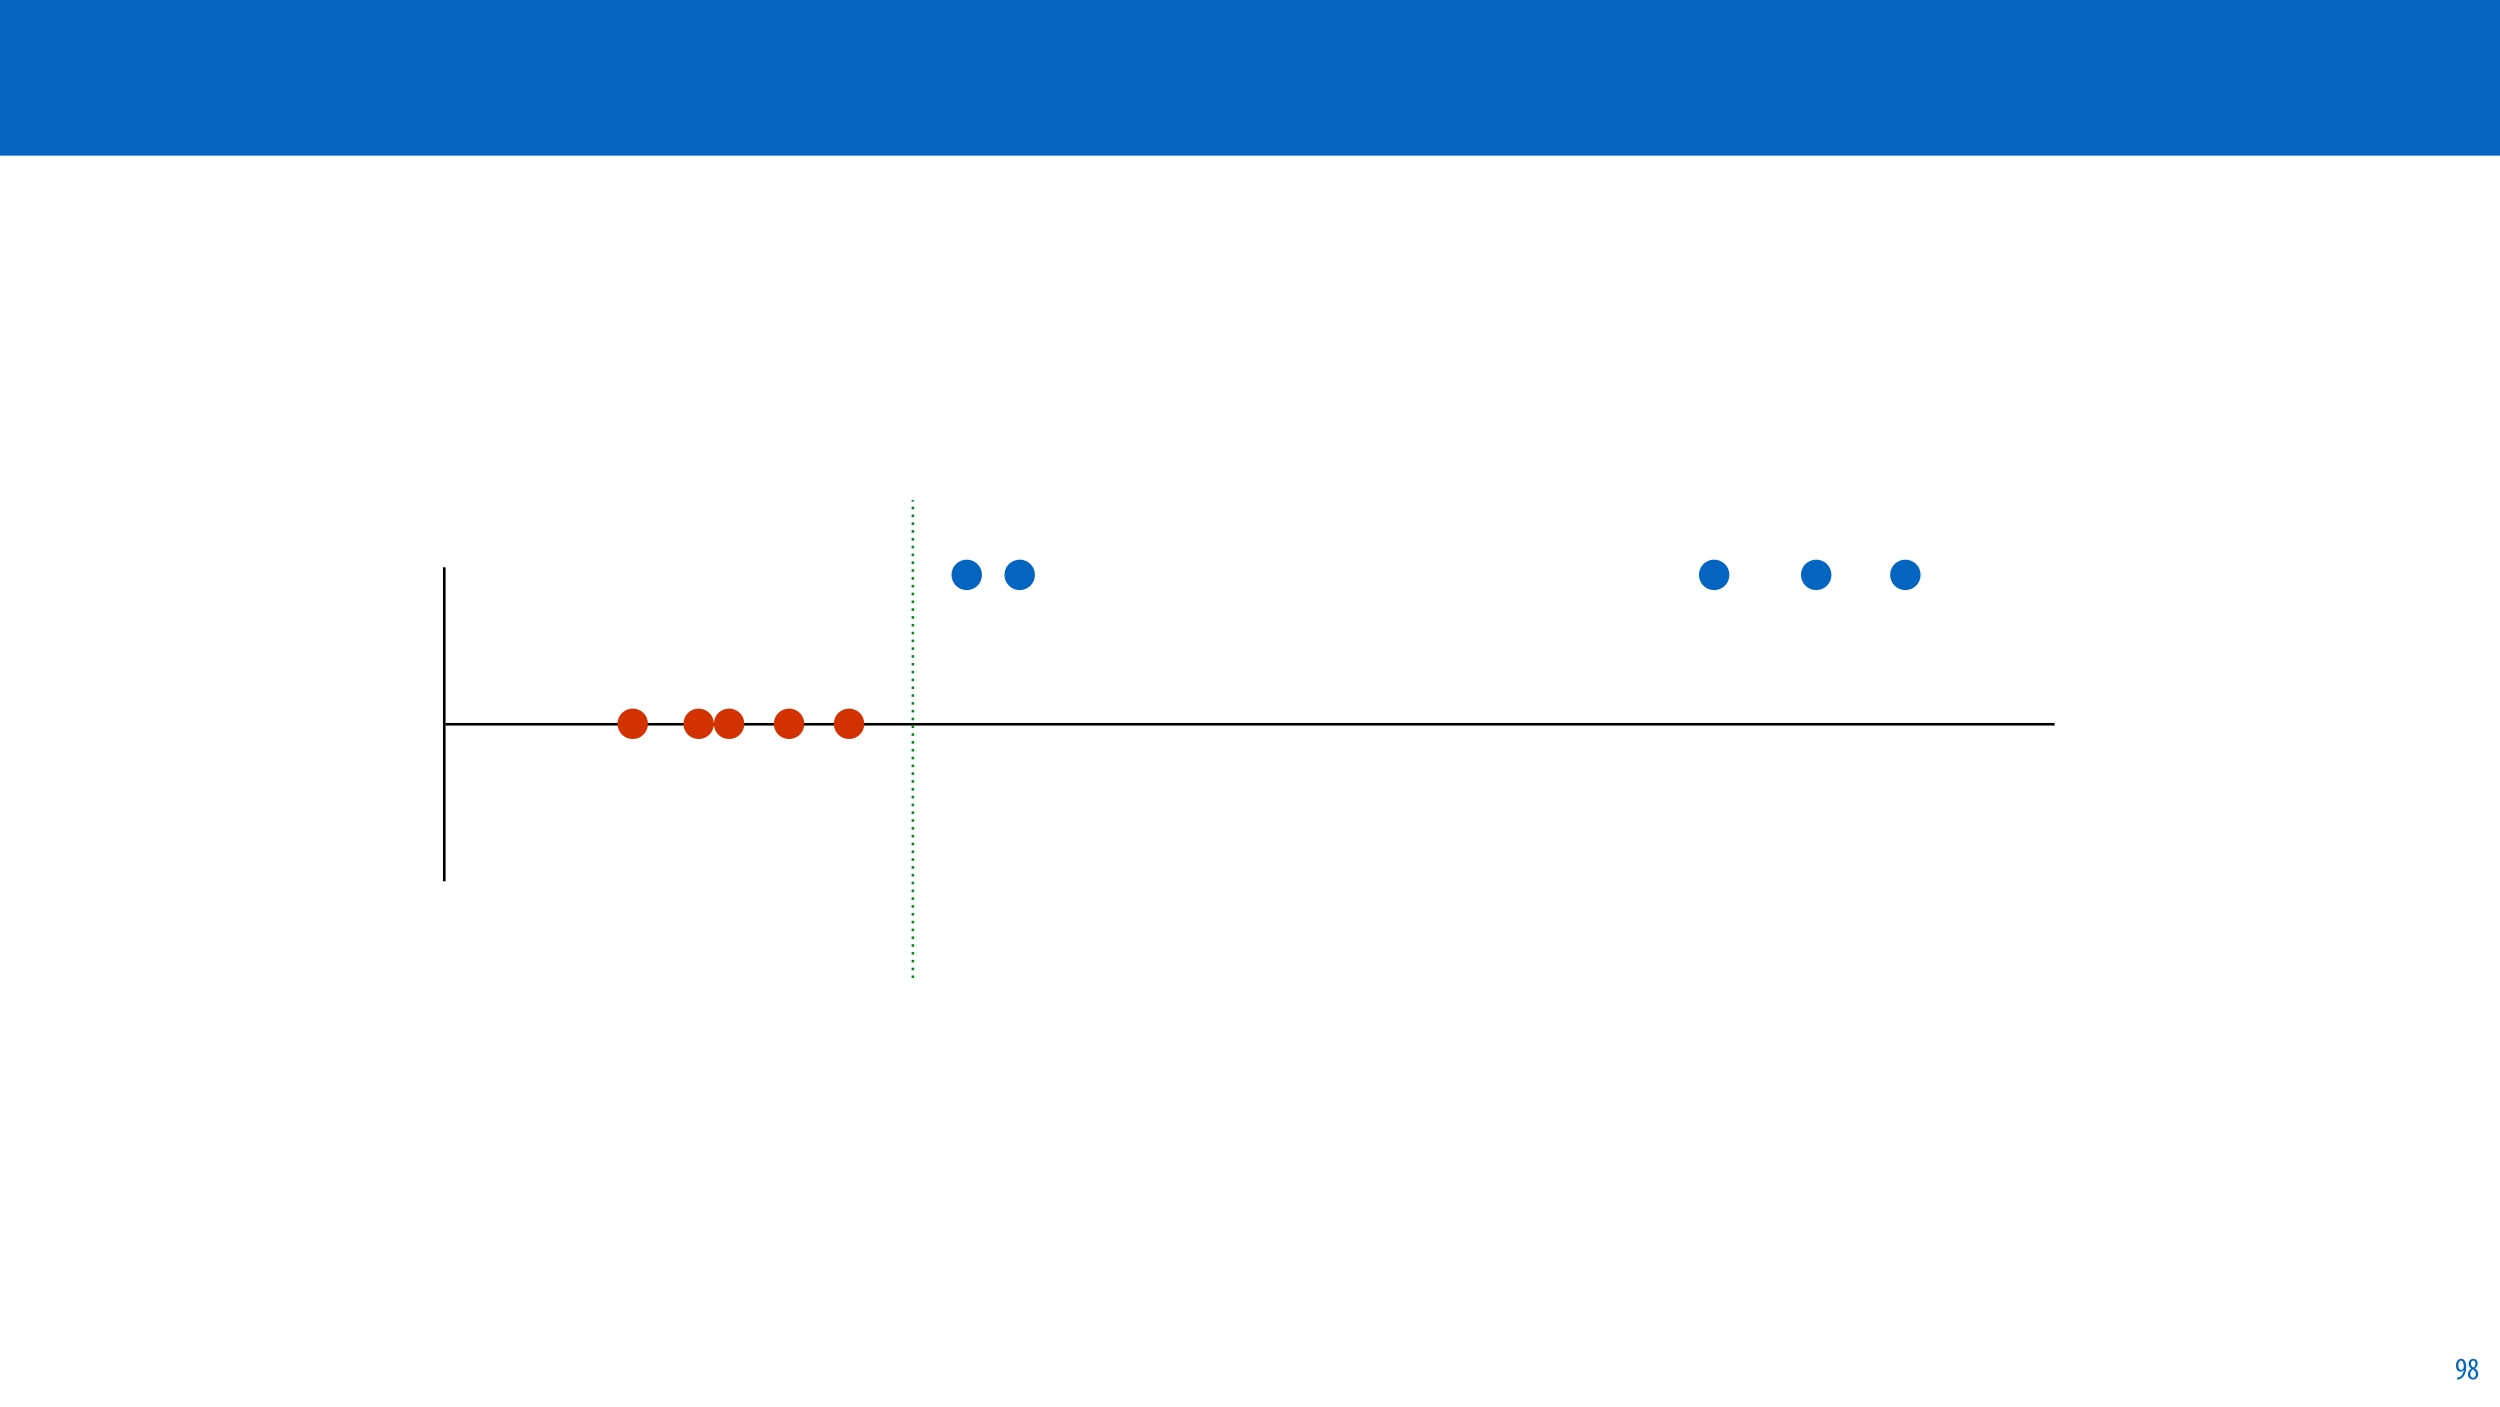
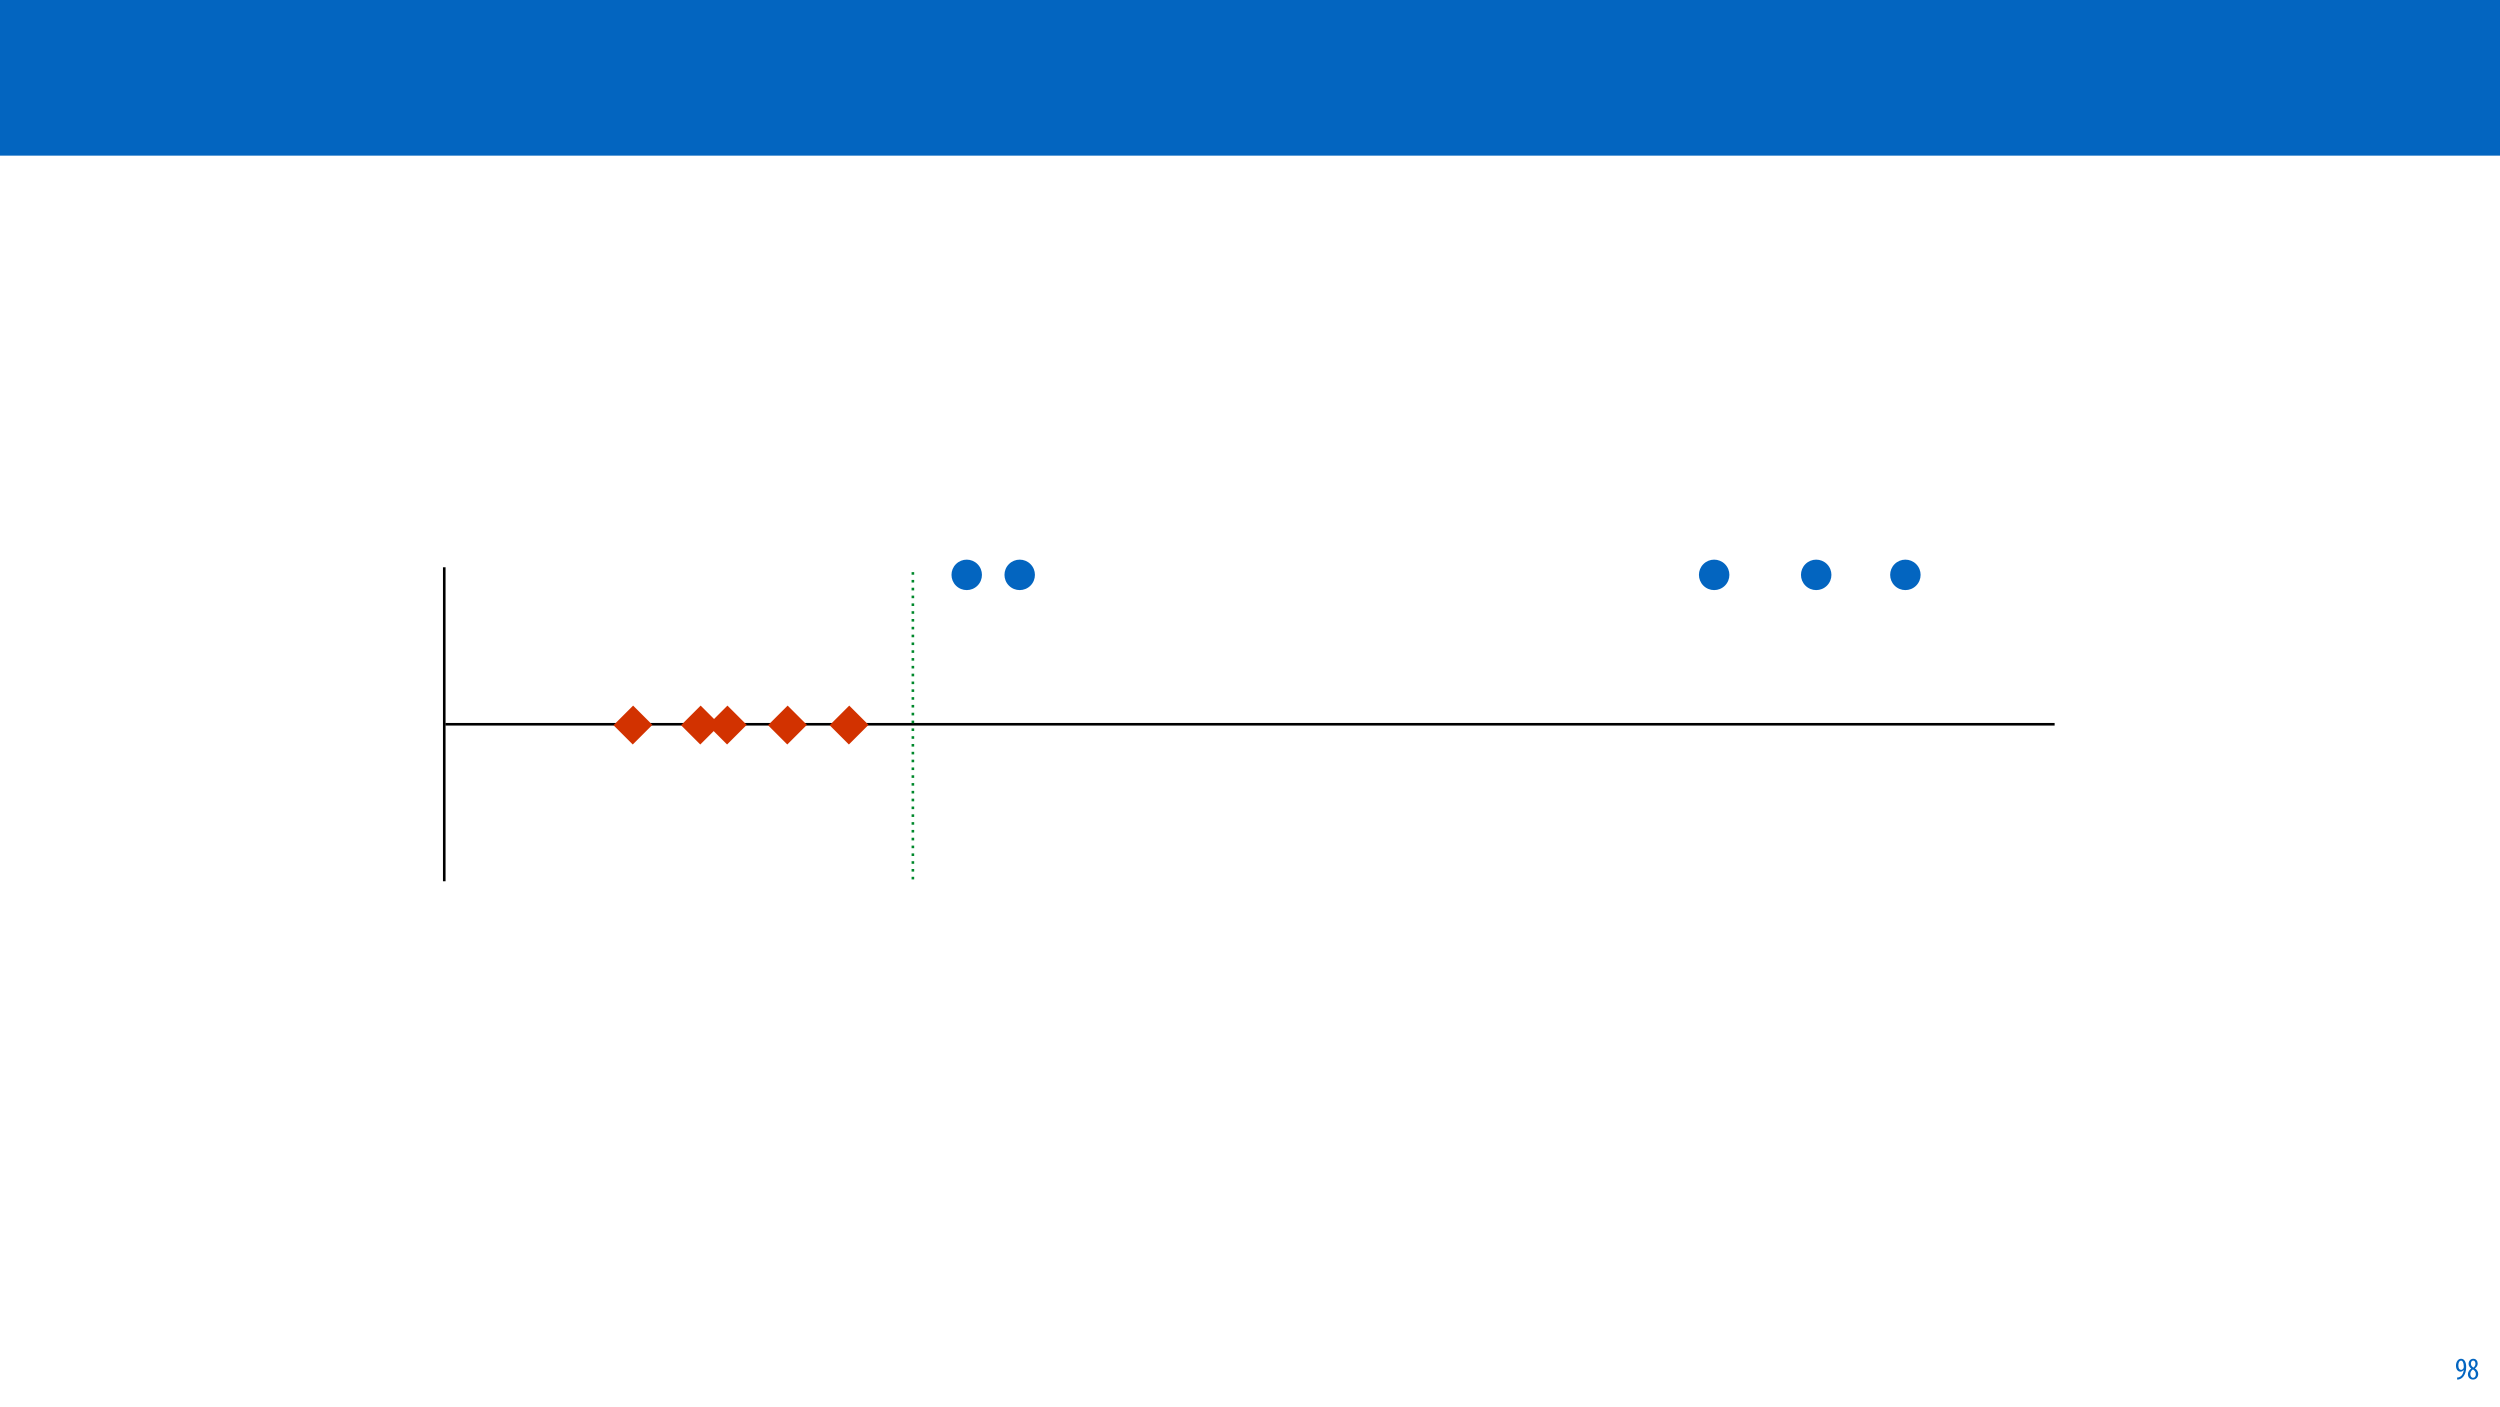
<svg xmlns="http://www.w3.org/2000/svg" xmlns:xlink="http://www.w3.org/1999/xlink" width="1920pt" height="1080pt" viewBox="0 0 1920 1080" version="1.1">
  <defs>
    <g>
      <symbol overflow="visible" id="glyph0-0">
        <path style="stroke:none;" d="M 0 0 L 12 0 L 12 -16.797 L 0 -16.797 Z M 6 -9.484 L 1.922 -15.594 L 10.078 -15.594 Z M 6.719 -8.406 L 10.797 -14.516 L 10.797 -2.281 Z M 1.922 -1.203 L 6 -7.312 L 10.078 -1.203 Z M 1.203 -14.516 L 5.281 -8.406 L 1.203 -2.281 Z M 1.203 -14.516 " />
      </symbol>
      <symbol overflow="visible" id="glyph0-1">
        <path style="stroke:none;" d="M 1.609 0.188 C 1.984 0.188 2.406 0.172 2.906 0.078 C 4.266 -0.234 5.594 -1.062 6.5 -2.297 C 7.797 -4.031 8.562 -6.453 8.562 -9.531 C 8.562 -12.984 7.312 -15.797 4.656 -15.797 C 2.25 -15.797 0.719 -13.375 0.719 -10.516 C 0.719 -7.688 2.188 -5.875 4.125 -5.875 C 5.25 -5.875 6.078 -6.453 6.641 -7.203 L 6.719 -7.203 C 6.453 -5.141 5.766 -3.719 4.891 -2.766 C 4.312 -2.156 3.547 -1.734 2.766 -1.531 C 2.359 -1.438 2.016 -1.391 1.609 -1.391 Z M 4.562 -14.359 C 5.781 -14.359 6.719 -12.938 6.719 -9.672 C 6.719 -9.141 6.672 -8.922 6.578 -8.656 C 6.188 -7.797 5.422 -7.266 4.656 -7.266 C 3.406 -7.266 2.547 -8.375 2.547 -10.688 C 2.547 -13.344 3.625 -14.359 4.562 -14.359 Z M 4.562 -14.359 " />
      </symbol>
      <symbol overflow="visible" id="glyph0-2">
        <path style="stroke:none;" d="M 4.562 0.188 C 6.953 0.188 8.562 -1.703 8.562 -4.125 C 8.562 -6 7.516 -7.422 6.078 -8.375 L 6.078 -8.453 C 7.516 -9.438 8.156 -10.75 8.156 -12.125 C 8.156 -13.922 7.062 -15.797 4.828 -15.797 C 2.875 -15.797 1.172 -14.297 1.172 -11.906 C 1.172 -10.578 1.922 -9.219 3.219 -8.328 L 3.234 -8.281 C 1.969 -7.391 0.672 -6 0.672 -3.812 C 0.672 -1.875 1.969 0.188 4.562 0.188 Z M 4.625 -1.172 C 3.281 -1.172 2.5 -2.375 2.5 -4.125 C 2.5 -5.5 3.266 -6.844 4.516 -7.609 C 5.719 -6.812 6.75 -5.812 6.75 -4.016 C 6.75 -2.062 5.781 -1.172 4.625 -1.172 Z M 4.688 -14.422 C 5.812 -14.422 6.438 -13.422 6.438 -11.906 C 6.438 -10.734 5.812 -9.703 4.875 -9.031 C 3.906 -9.641 2.953 -10.438 2.953 -12.031 C 2.953 -13.438 3.641 -14.422 4.688 -14.422 Z M 4.688 -14.422 " />
      </symbol>
    </g>
  </defs>
  <g id="surface1">
    <rect x="0" y="0" width="1920" height="1080" style="fill:rgb(100%,100%,100%);fill-opacity:1;stroke:none;" />
    <path style=" stroke:none;fill-rule:nonzero;fill:rgb(1.176%,39.607%,75.294%);fill-opacity:1;" d="M -3.855 119.531 L 1923.855 119.531 L 1923.855 0 L -3.855 0 Z M -3.855 119.531 " />
    <g style="fill:rgb(1.176%,39.607%,75.294%);fill-opacity:1;">
      <use xlink:href="#glyph0-1" x="1885.465" y="1059.328" />
      <use xlink:href="#glyph0-2" x="1894.705" y="1059.328" />
    </g>
    <path style="fill:none;stroke-width:2;stroke-linecap:butt;stroke-linejoin:miter;stroke:rgb(0%,0%,0%);stroke-opacity:1;stroke-miterlimit:4;" d="M -0.001 -0.001 L 241.163 -0.001 " transform="matrix(0,-1,1,0,341.1929,676.8152)" />
    <path style="fill:none;stroke-width:2;stroke-linecap:butt;stroke-linejoin:miter;stroke:rgb(0%,0%,0%);stroke-opacity:1;stroke-miterlimit:4;" d="M -0 -0 L 1235.906 -0 " transform="matrix(-1,0,0,-1,1577.953,556.2339)" />
    <path style=" stroke:none;fill-rule:nonzero;fill:rgb(1.176%,39.607%,75.294%);fill-opacity:1;" d="M 750.715 433.23 C 755.281 437.797 755.281 445.203 750.715 449.77 C 746.148 454.336 738.742 454.336 734.176 449.77 C 729.609 445.203 729.609 437.797 734.176 433.23 C 738.742 428.664 746.148 428.664 750.715 433.23 Z M 750.715 433.23 " />
    <path style=" stroke:none;fill-rule:nonzero;fill:rgb(1.176%,39.607%,75.294%);fill-opacity:1;" d="M 791.402 433.23 C 795.969 437.797 795.969 445.203 791.402 449.77 C 786.832 454.336 779.43 454.336 774.863 449.77 C 770.293 445.203 770.293 437.797 774.863 433.23 C 779.43 428.664 786.832 428.664 791.402 433.23 Z M 791.402 433.23 " />
    <path style=" stroke:none;fill-rule:nonzero;fill:rgb(1.176%,39.607%,75.294%);fill-opacity:1;" d="M 1471.602 433.23 C 1476.172 437.797 1476.172 445.203 1471.602 449.77 C 1467.035 454.336 1459.633 454.336 1455.062 449.77 C 1450.496 445.203 1450.496 437.797 1455.062 433.23 C 1459.633 428.664 1467.035 428.664 1471.602 433.23 Z M 1471.602 433.23 " />
    <path style="fill:none;stroke-width:2;stroke-linecap:butt;stroke-linejoin:miter;stroke:rgb(0%,0%,0%);stroke-opacity:1;stroke-miterlimit:4;" d="M 0.001 0 L 5.626 0 " transform="matrix(0,-1,1,0,536.5503,564.9189)" />
    <path style="fill:none;stroke-width:2;stroke-linecap:butt;stroke-linejoin:miter;stroke:rgb(0%,0%,0%);stroke-opacity:1;stroke-miterlimit:4;" d="M 0.001 0.001 L 2.813 0.001 " transform="matrix(0,-1,1,0,539.5732,562.1064)" />
-     <path style="fill:none;stroke-width:2;stroke-linecap:butt;stroke-linejoin:round;stroke:rgb(0%,53.334%,16.862%);stroke-opacity:1;stroke-dasharray:2,4;stroke-miterlimit:4;" d="M -0.001 -0 L 367.178 -0 " transform="matrix(0,-1,1,0,701.0902,751.1627)" />
-     <path style=" stroke:none;fill-rule:nonzero;fill:rgb(82.353%,19.608%,0%);fill-opacity:1;" d="M 494.211 547.609 C 498.777 552.176 498.777 559.582 494.211 564.148 C 489.645 568.715 482.238 568.715 477.672 564.148 C 473.105 559.582 473.105 552.176 477.672 547.609 C 482.238 543.043 489.645 543.043 494.211 547.609 Z M 494.211 547.609 " />
-     <path style=" stroke:none;fill-rule:nonzero;fill:rgb(82.353%,19.608%,0%);fill-opacity:1;" d="M 544.82 547.609 C 549.387 552.176 549.387 559.582 544.82 564.148 C 540.254 568.715 532.848 568.715 528.281 564.148 C 523.715 559.582 523.715 552.176 528.281 547.609 C 532.848 543.043 540.254 543.043 544.82 547.609 Z M 544.82 547.609 " />
-     <path style=" stroke:none;fill-rule:nonzero;fill:rgb(82.353%,19.608%,0%);fill-opacity:1;" d="M 568.211 547.609 C 572.777 552.176 572.777 559.582 568.211 564.148 C 563.641 568.715 556.238 568.715 551.672 564.148 C 547.102 559.582 547.102 552.176 551.672 547.609 C 556.238 543.043 563.641 543.043 568.211 547.609 Z M 568.211 547.609 " />
-     <path style=" stroke:none;fill-rule:nonzero;fill:rgb(82.353%,19.608%,0%);fill-opacity:1;" d="M 614.277 547.609 C 618.844 552.176 618.844 559.582 614.277 564.148 C 609.707 568.715 602.305 568.715 597.738 564.148 C 593.172 559.582 593.172 552.176 597.738 547.609 C 602.305 543.043 609.707 543.043 614.277 547.609 Z M 614.277 547.609 " />
+     <path style="fill:none;stroke-width:2;stroke-linecap:butt;stroke-linejoin:round;stroke:rgb(0%,53.334%,16.862%);stroke-opacity:1;stroke-dasharray:2,4;stroke-miterlimit:4;" d="M -0.001 -0 L 238.335 -0 " transform="matrix(0,-1,1,0,701.0902,675.401)" />
    <path style=" stroke:none;fill-rule:nonzero;fill:rgb(1.176%,39.607%,75.294%);fill-opacity:1;" d="M 1403.109 433.23 C 1407.676 437.797 1407.676 445.203 1403.109 449.77 C 1398.543 454.336 1391.137 454.336 1386.57 449.77 C 1382.004 445.203 1382.004 437.797 1386.57 433.23 C 1391.137 428.664 1398.543 428.664 1403.109 433.23 Z M 1403.109 433.23 " />
    <path style=" stroke:none;fill-rule:nonzero;fill:rgb(1.176%,39.607%,75.294%);fill-opacity:1;" d="M 1324.742 433.23 C 1329.309 437.797 1329.309 445.203 1324.742 449.77 C 1320.176 454.336 1312.77 454.336 1308.203 449.77 C 1303.637 445.203 1303.637 437.797 1308.203 433.23 C 1312.77 428.664 1320.176 428.664 1324.742 433.23 Z M 1324.742 433.23 " />
-     <path style=" stroke:none;fill-rule:nonzero;fill:rgb(82.353%,19.608%,0%);fill-opacity:1;" d="M 660.344 547.609 C 664.91 552.176 664.91 559.582 660.344 564.148 C 655.777 568.715 648.371 568.715 643.805 564.148 C 639.238 559.582 639.238 552.176 643.805 547.609 C 648.371 543.043 655.777 543.043 660.344 547.609 Z M 660.344 547.609 " />
+     <path style=" stroke:none;fill-rule:nonzero;fill:rgb(82.353%,19.608%,0%);fill-opacity:1;" d="M 637.133 556.973 L 652.211 541.898 L 667.012 556.699 L 651.934 571.773 Z M 637.133 556.973 " />
+     <path style=" stroke:none;fill-rule:nonzero;fill:rgb(82.353%,19.608%,0%);fill-opacity:1;" d="M 589.824 556.973 L 604.902 541.898 L 619.703 556.699 L 604.625 571.773 Z M 589.824 556.973 " />
+     <path style=" stroke:none;fill-rule:nonzero;fill:rgb(82.353%,19.608%,0%);fill-opacity:1;" d="M 543.594 556.973 L 558.672 541.898 L 573.473 556.699 L 558.395 571.773 Z M 543.594 556.973 " />
+     <path style=" stroke:none;fill-rule:nonzero;fill:rgb(82.353%,19.608%,0%);fill-opacity:1;" d="M 523.02 556.973 L 538.094 541.898 L 552.895 556.699 L 537.82 571.773 Z M 523.02 556.973 " />
+     <path style=" stroke:none;fill-rule:nonzero;fill:rgb(82.353%,19.608%,0%);fill-opacity:1;" d="M 471.148 556.973 L 486.227 541.898 L 501.027 556.699 L 485.949 571.773 Z M 471.148 556.973 " />
  </g>
</svg>
